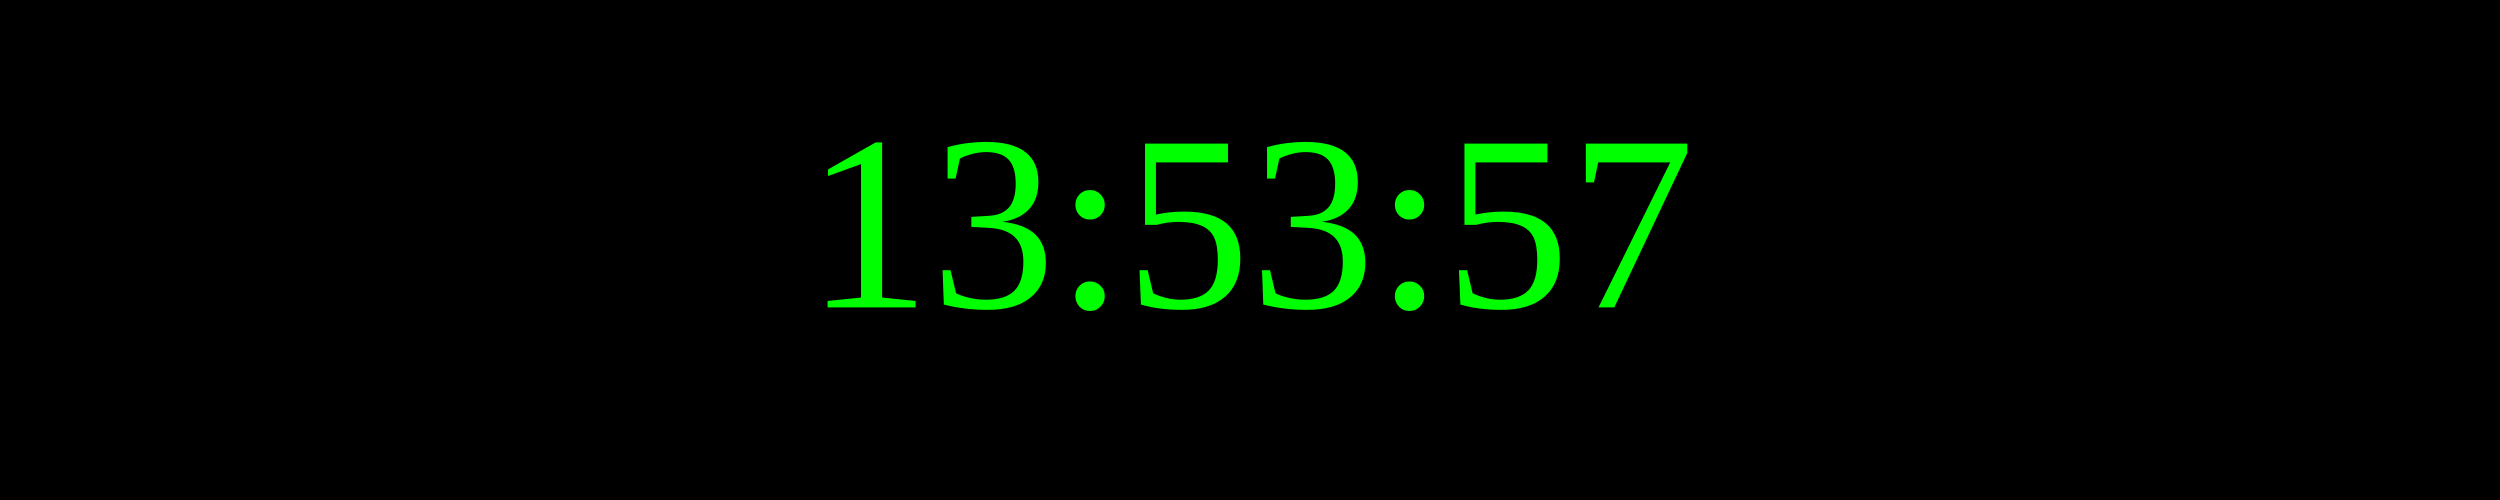
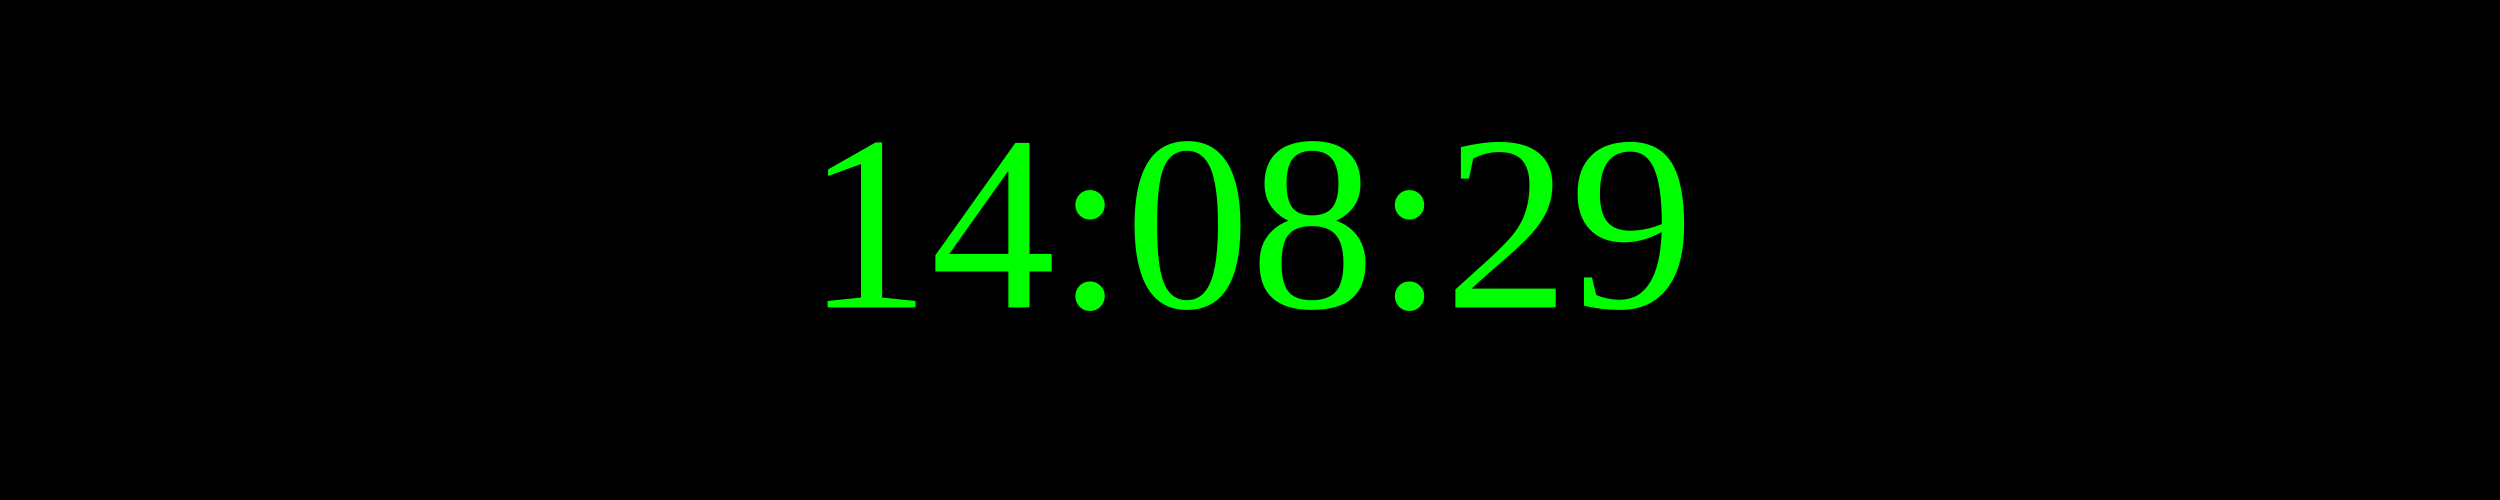
<svg xmlns="http://www.w3.org/2000/svg" width="250" height="50">
  <rect width="100%" height="100%" fill="black" />
  <text x="50%" y="50%" font-size="25" fill="lime" text-anchor="middle" dominant-baseline="middle">
- 13:53:57
+ 14:08:29
</text>
</svg>
